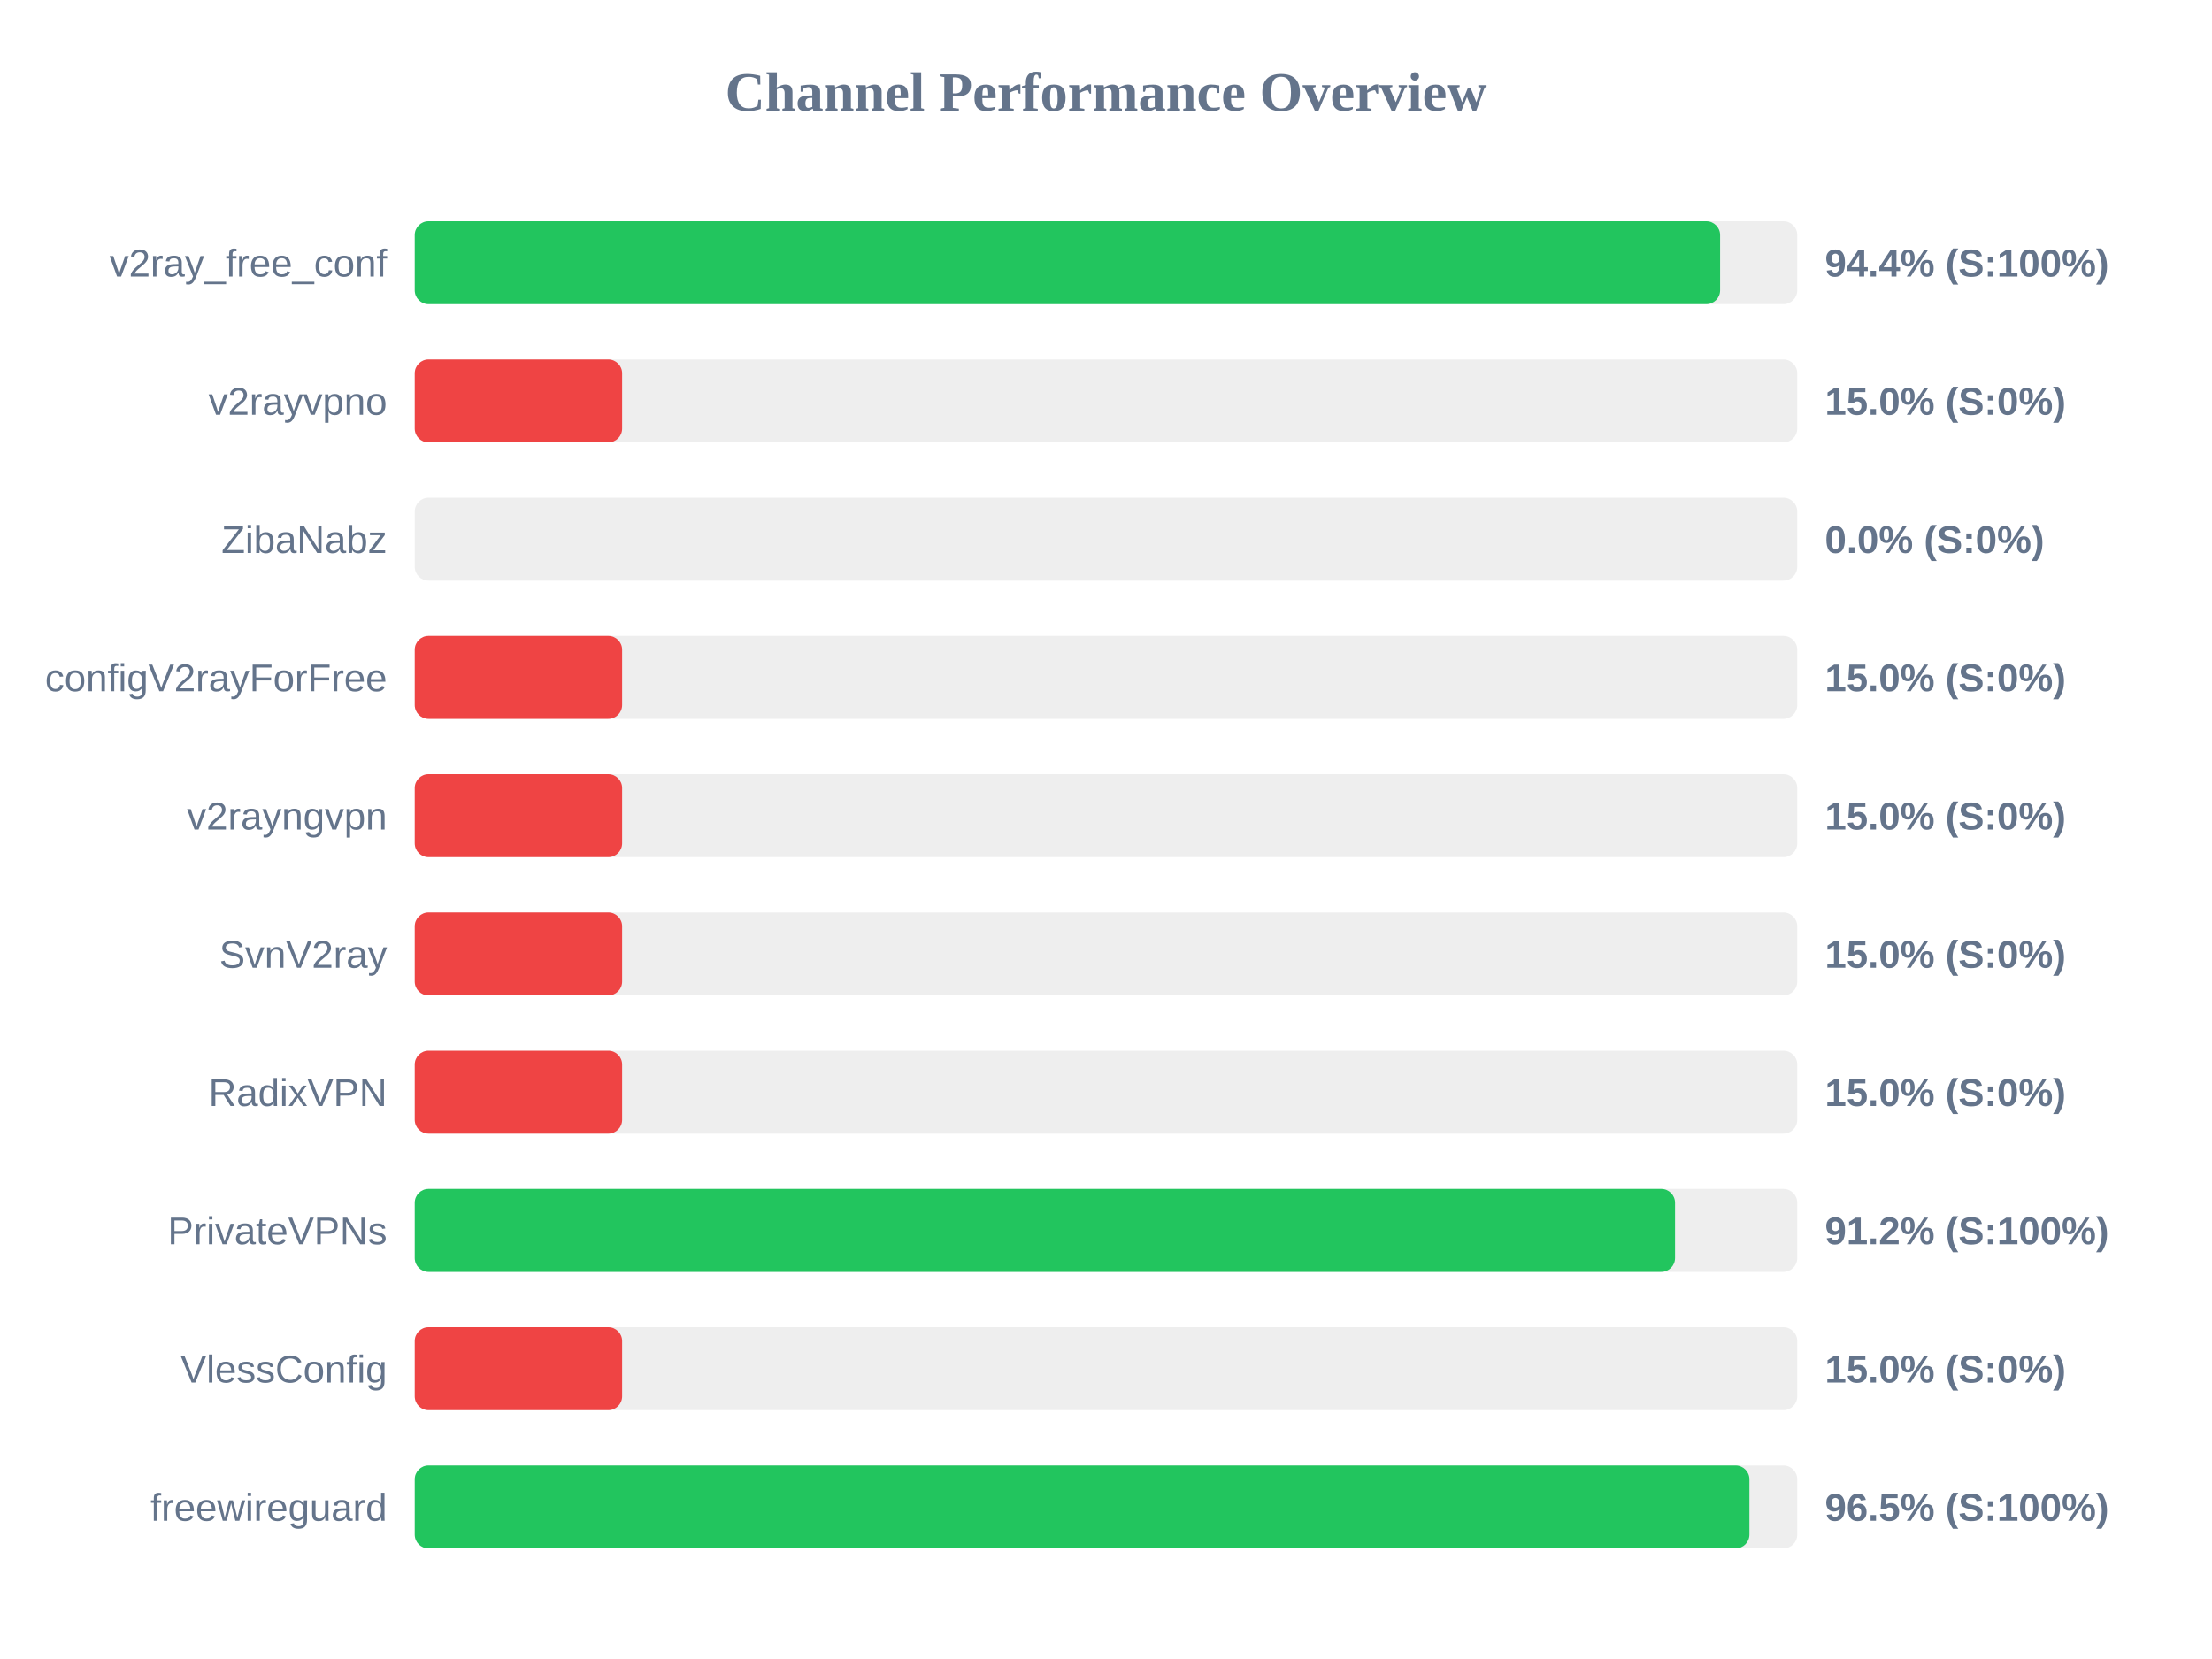
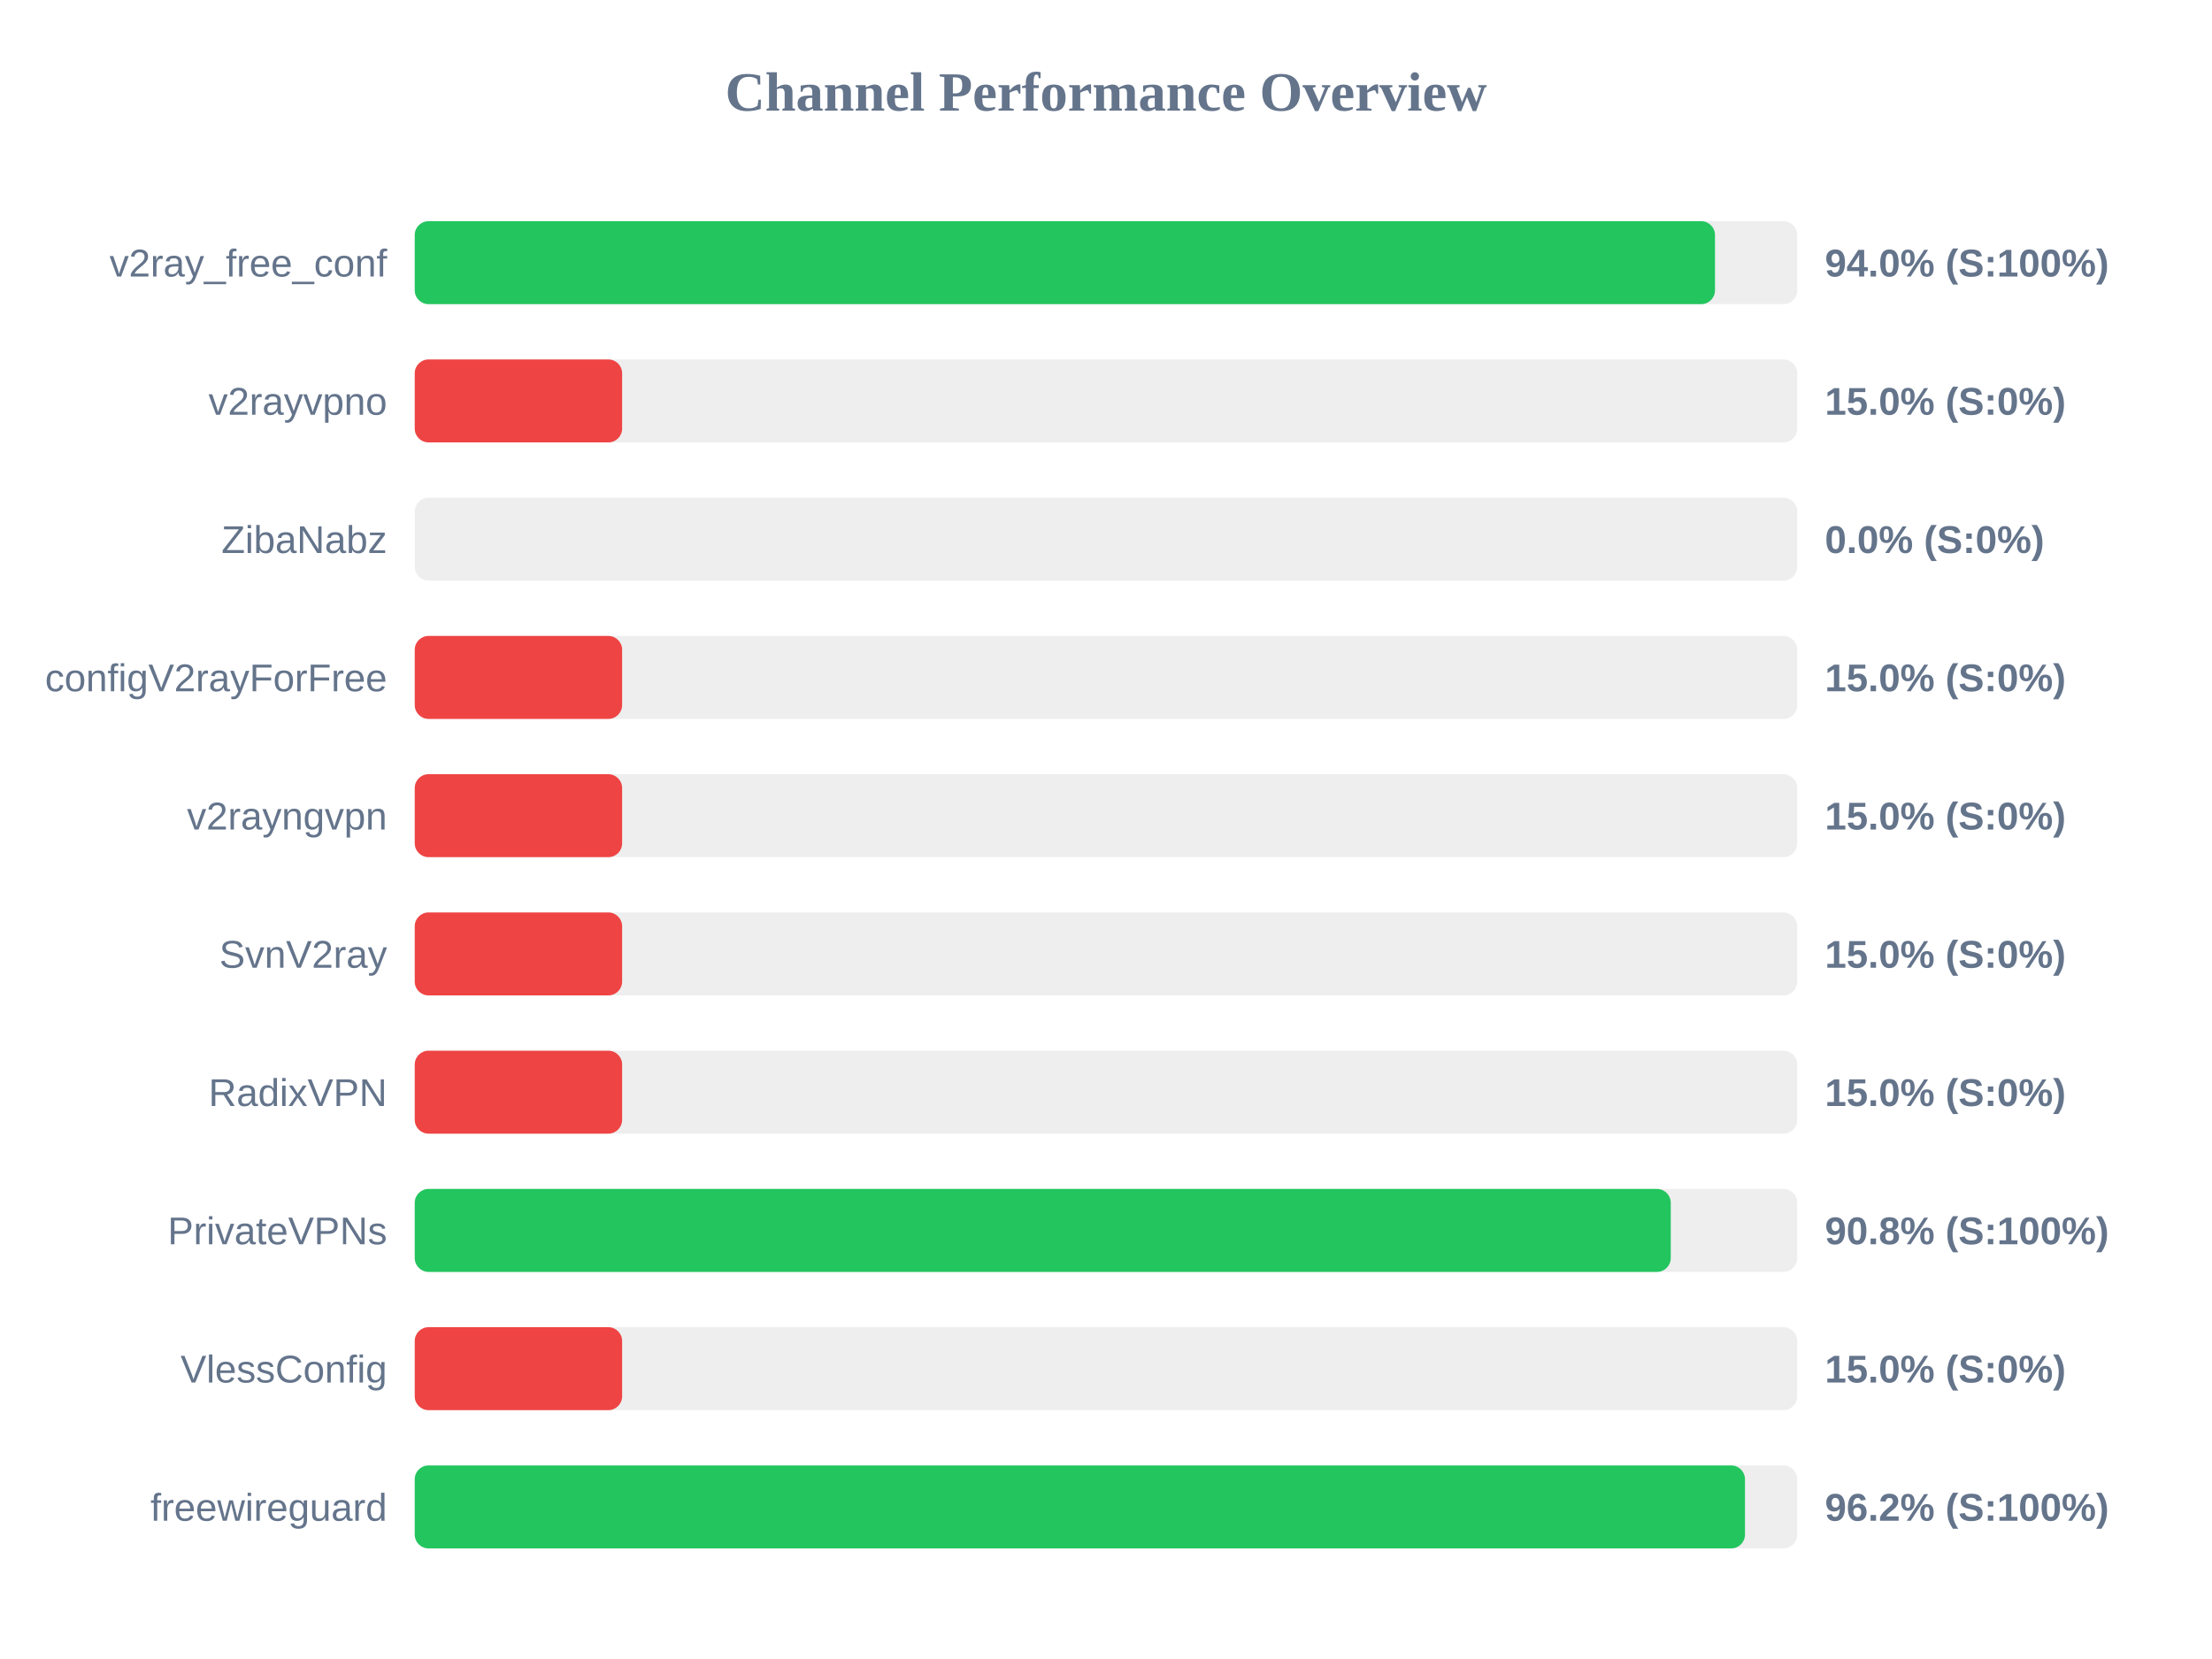
<svg xmlns="http://www.w3.org/2000/svg" width="800" height="600" version="1.1">
  <style>
        .row { font: 14px Arial; fill: #64748b; }
        .score { font: bold 14px Arial; fill: #64748b; }
    </style>
  <text x="400" y="40" text-anchor="middle" font-size="20px" font-weight="bold" fill="#64748b">Channel Performance Overview</text>
  <rect x="150" y="80" width="500" height="30" fill="#eee" rx="5" />
-   <rect x="150" y="80" width="472.1" height="30" fill="#22c55e" rx="5" />
+   <rect x="150" y="80" width="470.25" height="30" fill="#22c55e" rx="5" />
  <text x="140" y="100" text-anchor="end" class="row">v2ray_free_conf</text>
-   <text x="660" y="100" text-anchor="start" class="score">94.4% (S:100%)</text>
+   <text x="660" y="100" text-anchor="start" class="score">94.0% (S:100%)</text>
  <rect x="150" y="130" width="500" height="30" fill="#eee" rx="5" />
  <rect x="150" y="130" width="75.0" height="30" fill="#ef4444" rx="5" />
  <text x="140" y="150" text-anchor="end" class="row">v2rayvpno</text>
  <text x="660" y="150" text-anchor="start" class="score">15.0% (S:0%)</text>
  <rect x="150" y="180" width="500" height="30" fill="#eee" rx="5" />
  <rect x="150" y="180" width="0.0" height="30" fill="#ef4444" rx="5" />
  <text x="140" y="200" text-anchor="end" class="row">ZibaNabz</text>
  <text x="660" y="200" text-anchor="start" class="score">0.0% (S:0%)</text>
  <rect x="150" y="230" width="500" height="30" fill="#eee" rx="5" />
  <rect x="150" y="230" width="75.0" height="30" fill="#ef4444" rx="5" />
  <text x="140" y="250" text-anchor="end" class="row">configV2rayForFree</text>
  <text x="660" y="250" text-anchor="start" class="score">15.0% (S:0%)</text>
  <rect x="150" y="280" width="500" height="30" fill="#eee" rx="5" />
  <rect x="150" y="280" width="75.0" height="30" fill="#ef4444" rx="5" />
  <text x="140" y="300" text-anchor="end" class="row">v2rayngvpn</text>
  <text x="660" y="300" text-anchor="start" class="score">15.0% (S:0%)</text>
  <rect x="150" y="330" width="500" height="30" fill="#eee" rx="5" />
  <rect x="150" y="330" width="75.0" height="30" fill="#ef4444" rx="5" />
  <text x="140" y="350" text-anchor="end" class="row">SvnV2ray</text>
  <text x="660" y="350" text-anchor="start" class="score">15.0% (S:0%)</text>
  <rect x="150" y="380" width="500" height="30" fill="#eee" rx="5" />
  <rect x="150" y="380" width="75.0" height="30" fill="#ef4444" rx="5" />
  <text x="140" y="400" text-anchor="end" class="row">RadixVPN</text>
  <text x="660" y="400" text-anchor="start" class="score">15.0% (S:0%)</text>
  <rect x="150" y="430" width="500" height="30" fill="#eee" rx="5" />
-   <rect x="150" y="430" width="455.8" height="30" fill="#22c55e" rx="5" />
+   <rect x="150" y="430" width="454.25" height="30" fill="#22c55e" rx="5" />
  <text x="140" y="450" text-anchor="end" class="row">PrivateVPNs</text>
-   <text x="660" y="450" text-anchor="start" class="score">91.2% (S:100%)</text>
+   <text x="660" y="450" text-anchor="start" class="score">90.8% (S:100%)</text>
  <rect x="150" y="480" width="500" height="30" fill="#eee" rx="5" />
  <rect x="150" y="480" width="75.0" height="30" fill="#ef4444" rx="5" />
  <text x="140" y="500" text-anchor="end" class="row">VlessConfig</text>
  <text x="660" y="500" text-anchor="start" class="score">15.0% (S:0%)</text>
  <rect x="150" y="530" width="500" height="30" fill="#eee" rx="5" />
-   <rect x="150" y="530" width="482.7" height="30" fill="#22c55e" rx="5" />
+   <rect x="150" y="530" width="481.1" height="30" fill="#22c55e" rx="5" />
  <text x="140" y="550" text-anchor="end" class="row">freewireguard</text>
-   <text x="660" y="550" text-anchor="start" class="score">96.5% (S:100%)</text>
+   <text x="660" y="550" text-anchor="start" class="score">96.2% (S:100%)</text>
</svg>
